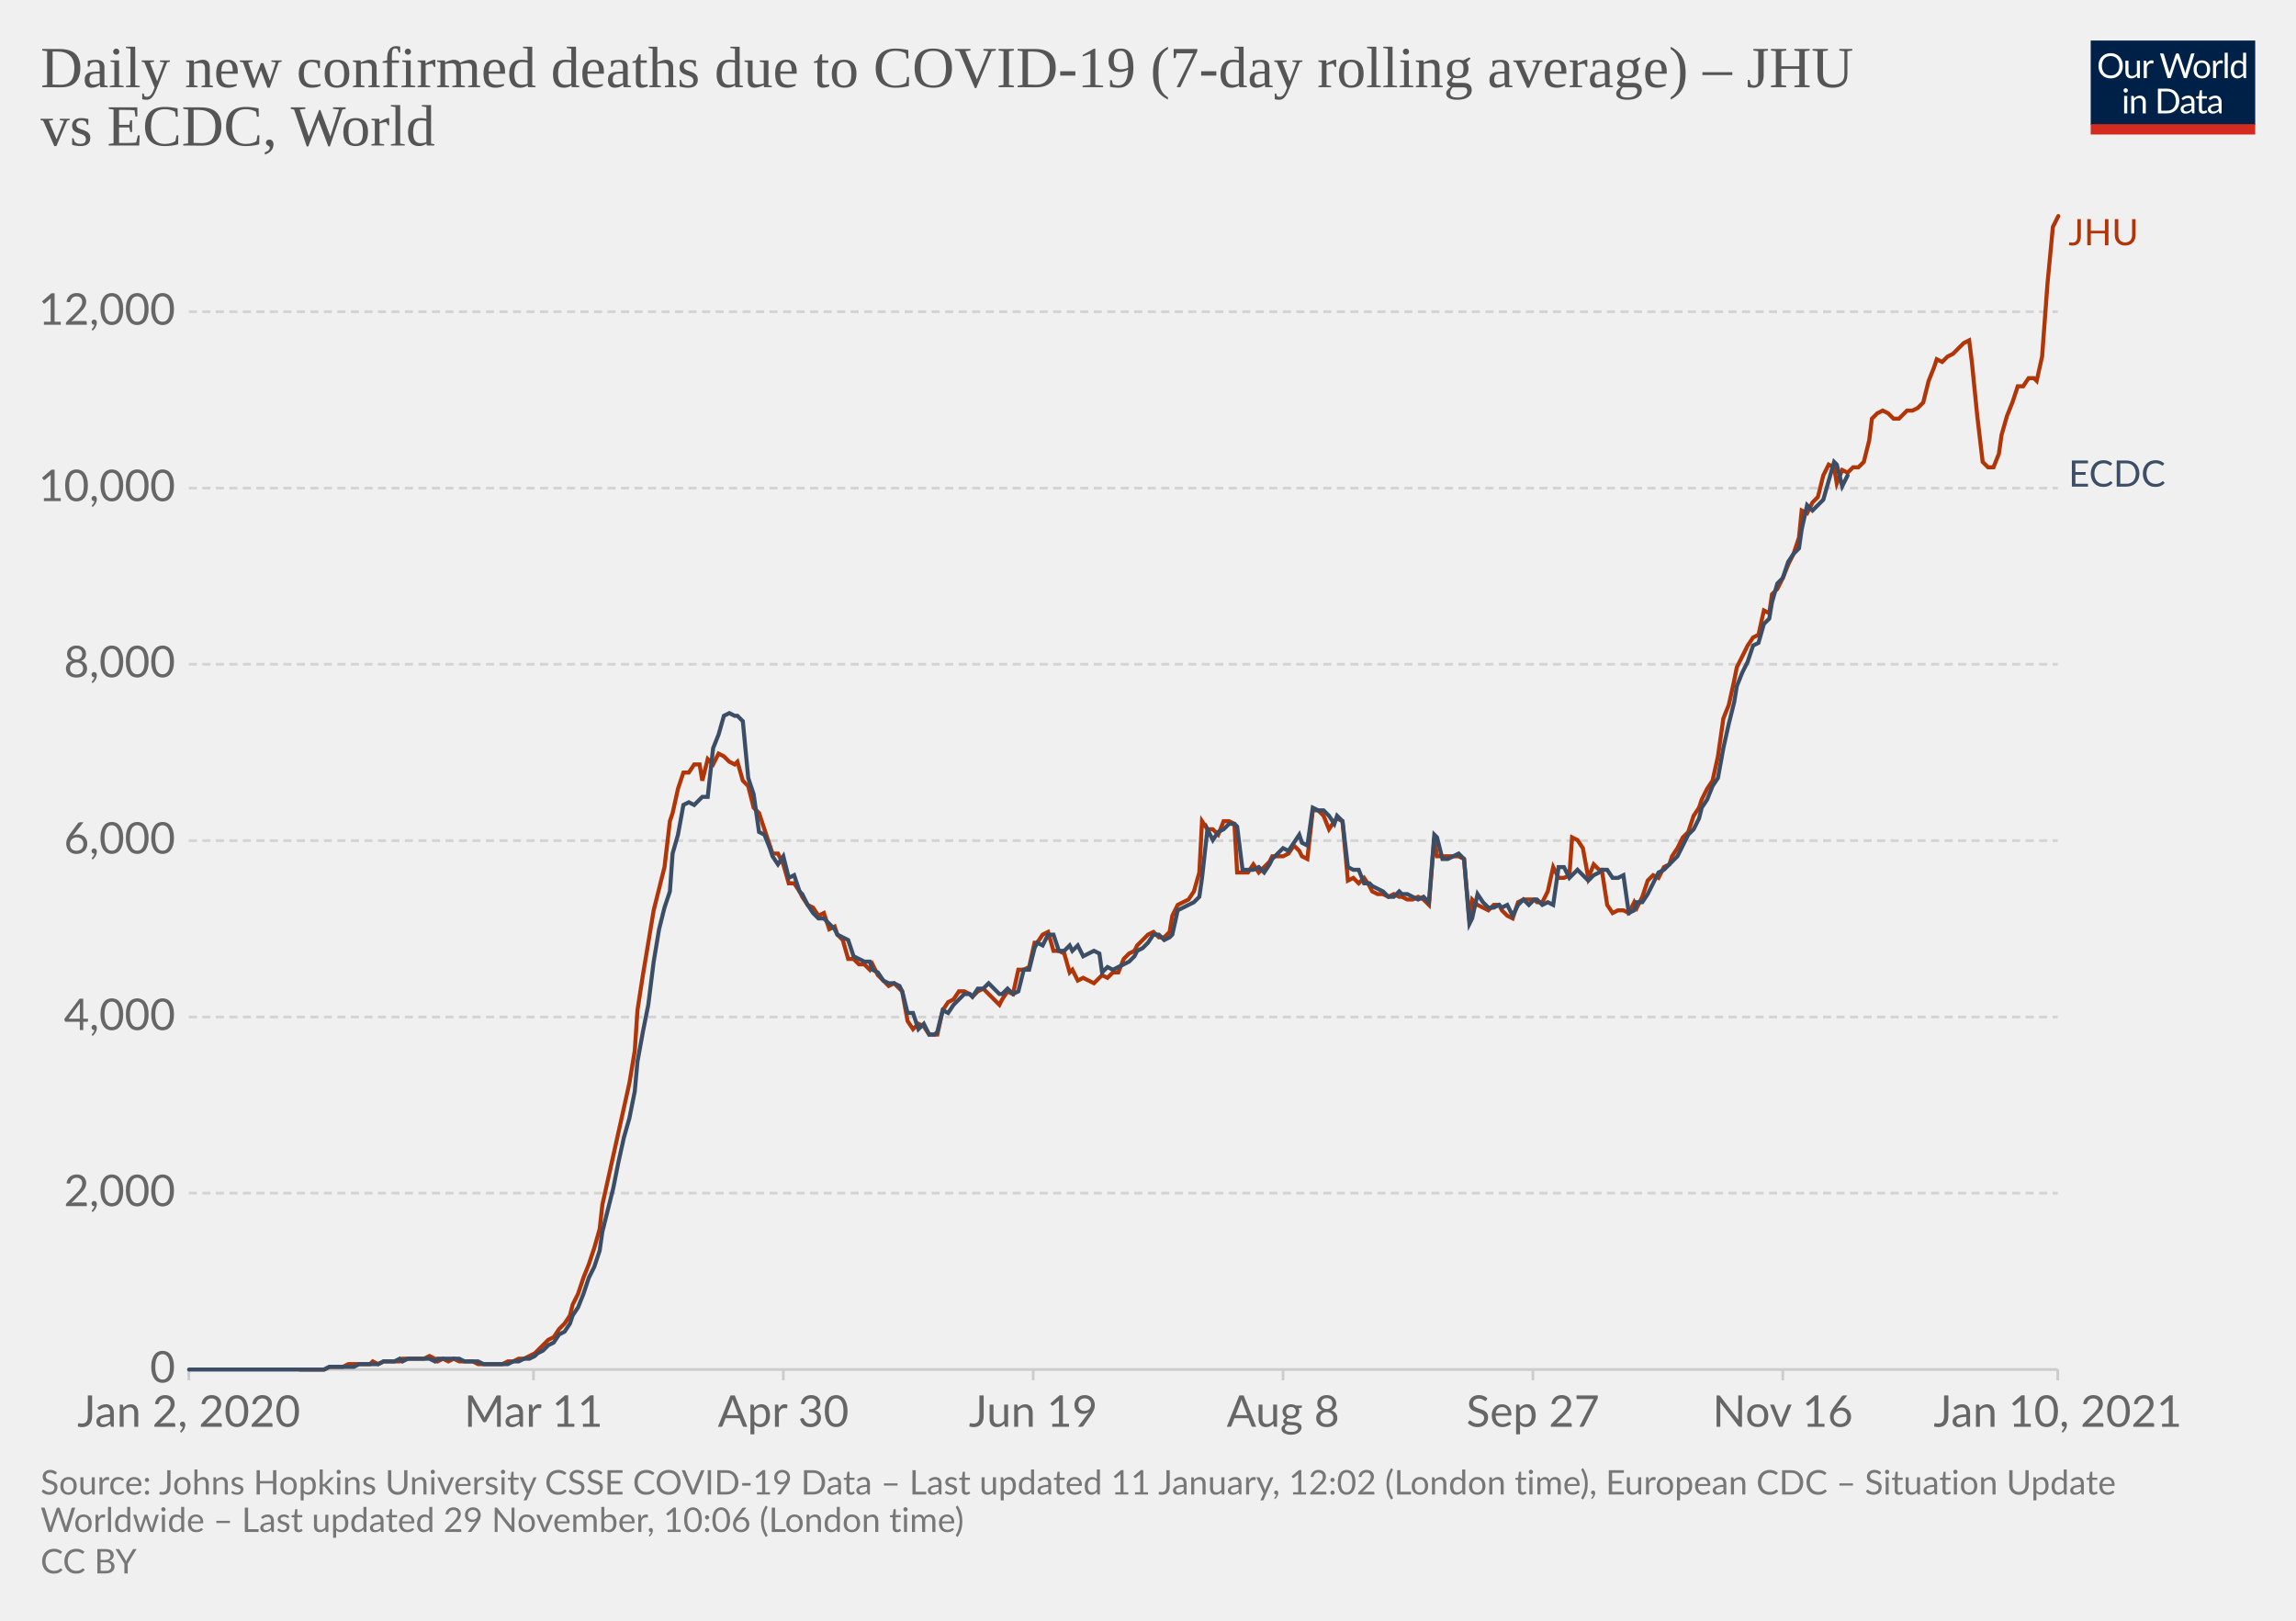
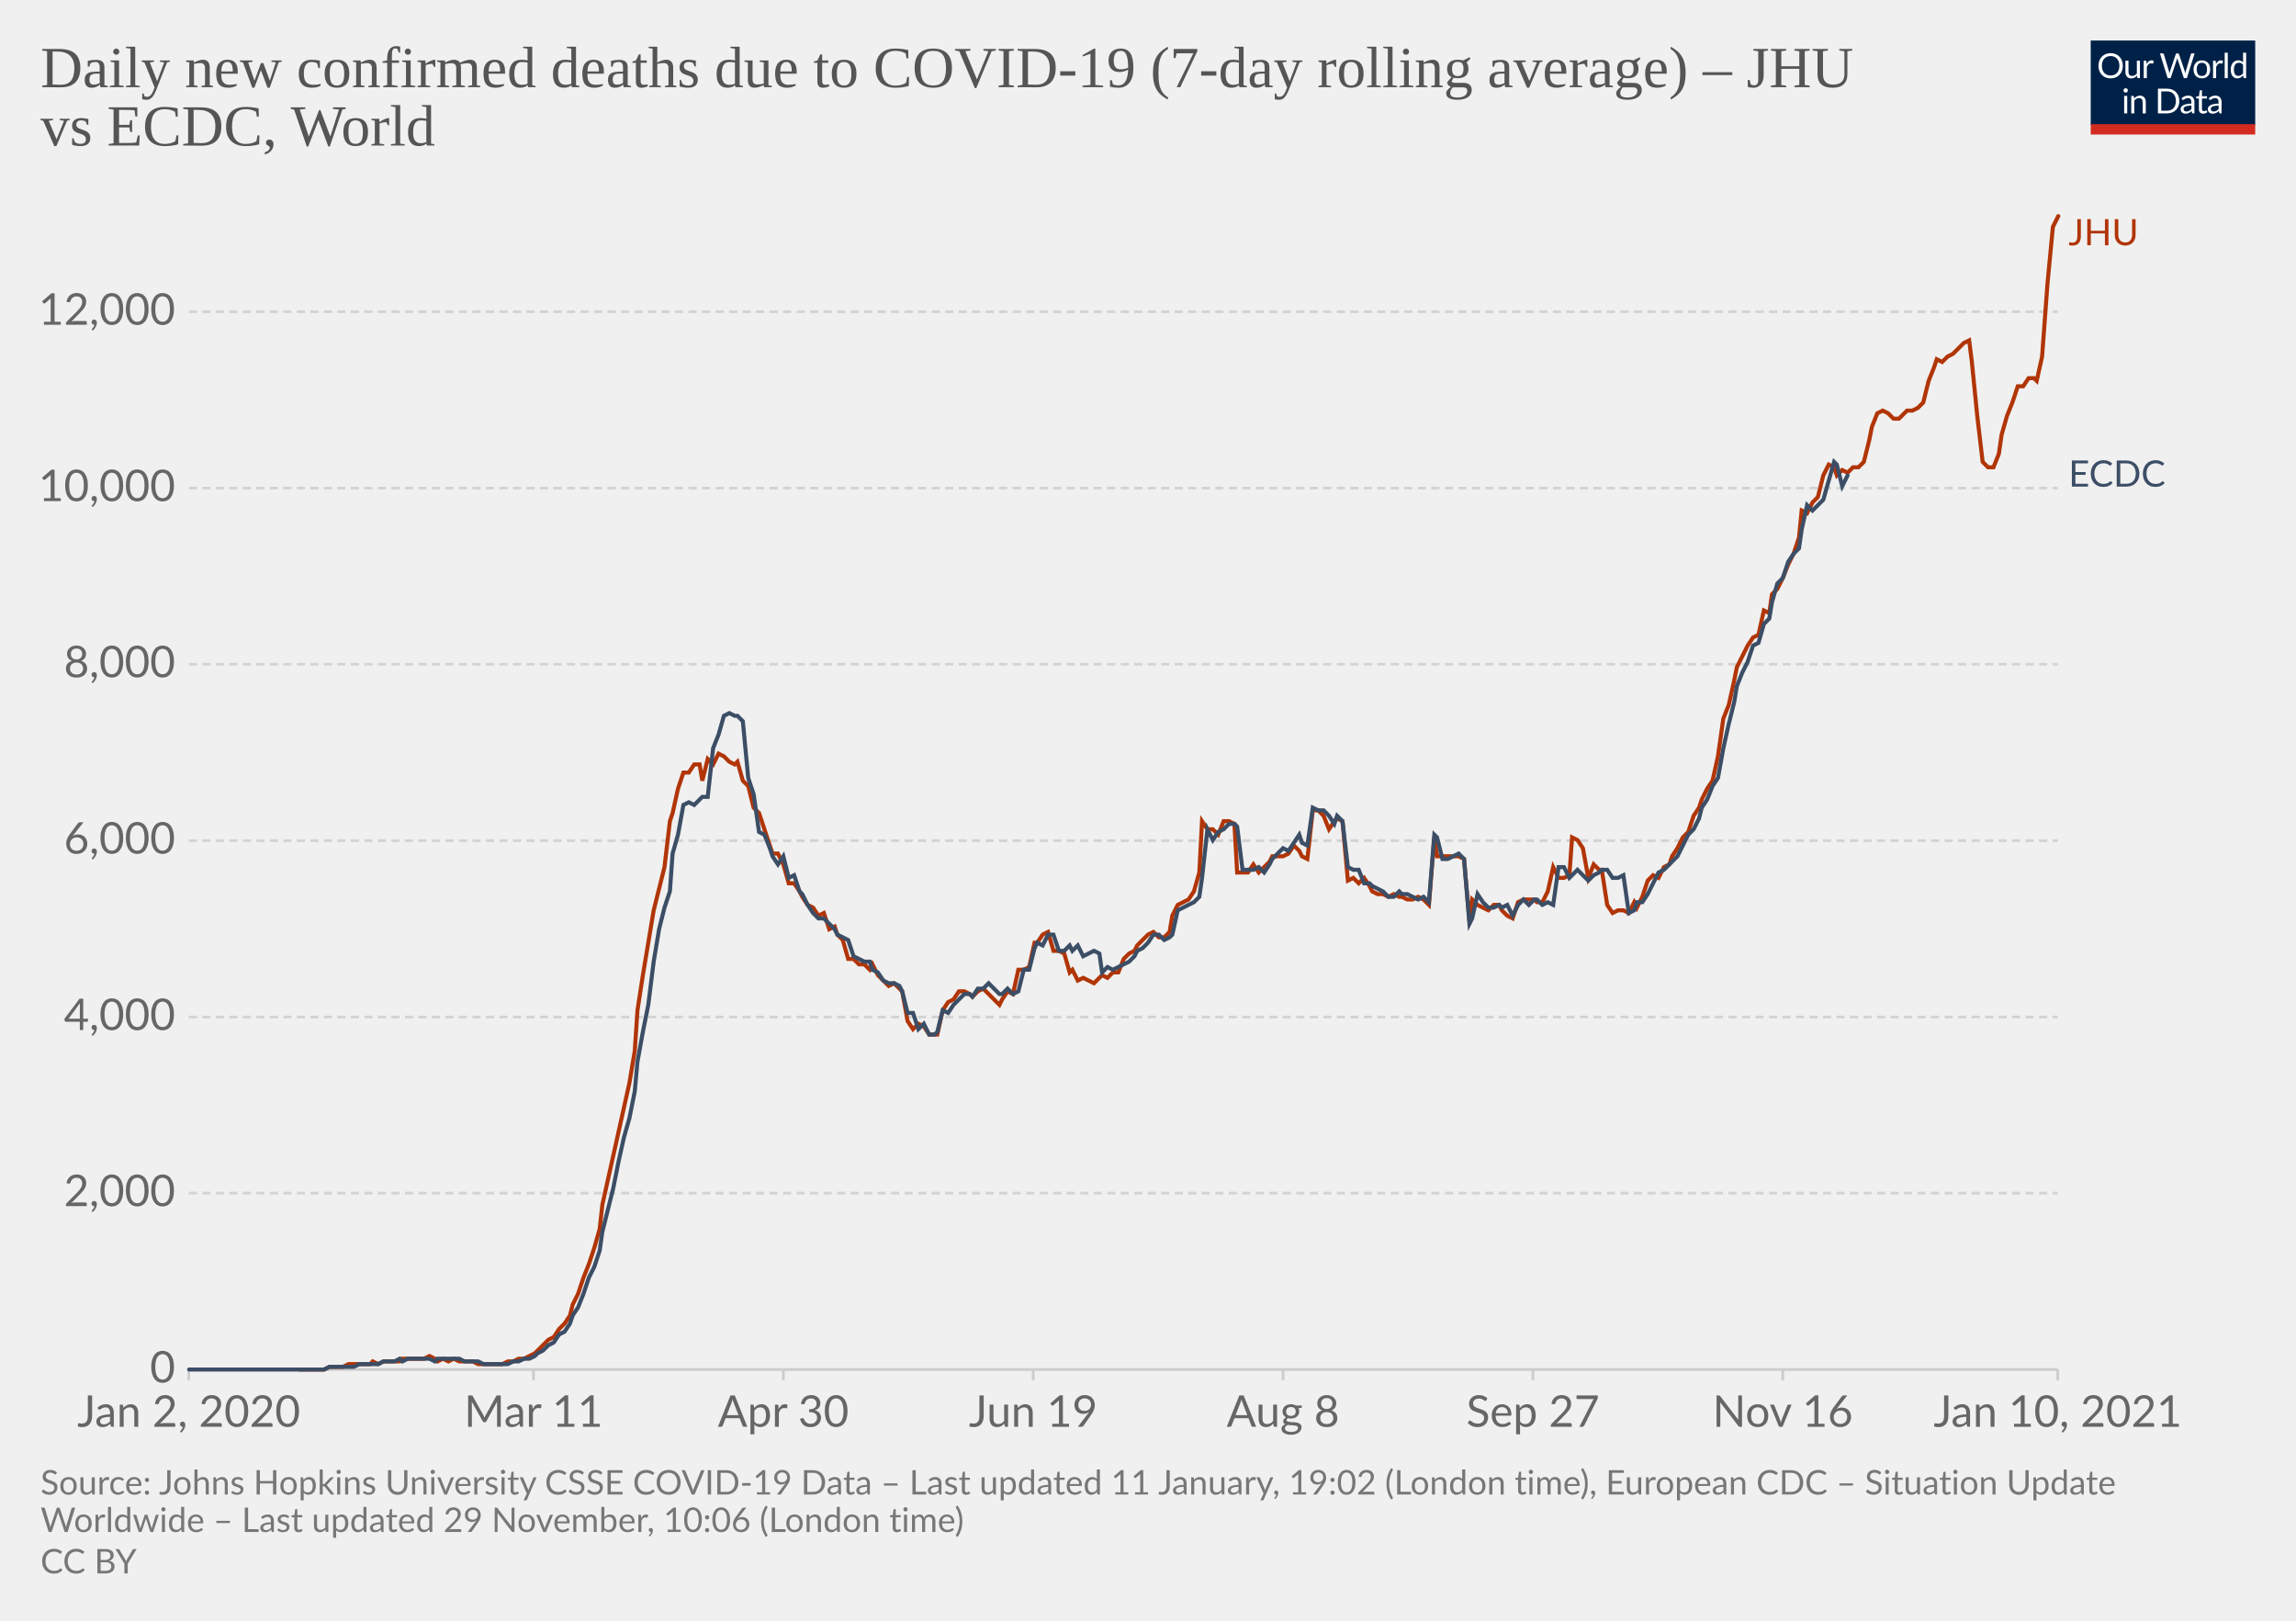
<svg xmlns="http://www.w3.org/2000/svg" version="1.1" style="background-color:#fff;-webkit-font-smoothing:antialiased" width="850" height="600" viewBox="0 0 850 600" font-family="Lato,'Helvetica Neue',Helvetica,Arial,sans-serif" font-size="18" text-rendering="optimizeLegibility">
  <g class="HeaderView">
    <g transform="matrix(.29 0 0 .29 774 15)">
      <svg width="210" height="120" viewBox="0 0 210 120" fill="none">
        <g clip-path="url(#clip0)">
          <path d="M0 0h210v107.89H0V0z" fill="#002147" />
          <path d="M40.98 32.25c0 2.36-.38 4.53-1.12 6.51a14.26 14.26 0 01-8.1 8.4c-1.9.78-4.02 1.17-6.34 1.17a16.6 16.6 0 01-6.33-1.17 14.31 14.31 0 01-8.08-8.4 18.29 18.29 0 01-1.12-6.51c0-2.36.38-4.53 1.12-6.5.75-1.97 1.8-3.67 3.17-5.1a14.32 14.32 0 014.9-3.34c1.92-.8 4.03-1.19 6.34-1.19 2.32 0 4.43.4 6.34 1.19 1.92.8 3.56 1.9 4.93 3.34a14.87 14.87 0 013.17 5.1 18.1 18.1 0 011.12 6.5zm-4.38 0c0-1.94-.26-3.68-.8-5.22a10.91 10.91 0 00-2.24-3.89 9.68 9.68 0 00-3.52-2.46 11.95 11.95 0 00-4.62-.86c-1.68 0-3.21.28-4.6.86a9.88 9.88 0 00-3.54 2.46 10.91 10.91 0 00-2.24 3.9c-.53 1.53-.8 3.27-.8 5.2 0 1.94.27 3.68.8 5.22a11.17 11.17 0 002.24 3.9 10.01 10.01 0 003.55 2.44c1.38.56 2.9.83 4.6.83s3.24-.27 4.61-.83a9.8 9.8 0 003.52-2.44 11.17 11.17 0 002.25-3.9c.53-1.54.8-3.28.8-5.21zm26.22-6.54V48H60.5c-.56 0-.9-.27-1.05-.81l-.31-2.4a12.45 12.45 0 01-3.26 2.6c-1.2.64-2.58.96-4.13.96-1.22 0-2.3-.2-3.24-.6a6.52 6.52 0 01-2.33-1.7 7.37 7.37 0 01-1.43-2.67c-.3-1.04-.46-2.2-.46-3.45V25.7h3.91v14.22c0 1.68.38 2.99 1.15 3.91.77.93 1.96 1.39 3.54 1.39 1.16 0 2.24-.27 3.23-.82a10.42 10.42 0 002.8-2.28V25.7h3.91zm8.61 4.47a9.94 9.94 0 012.6-3.56 5.64 5.64 0 013.76-1.3c.47 0 .92.05 1.34.15.44.1.83.27 1.17.49l-.3 2.92c-.09.37-.3.55-.66.55-.2 0-.5-.04-.9-.13a6.21 6.21 0 00-3.24.18 4.23 4.23 0 00-1.47.92c-.42.4-.81.9-1.17 1.5-.33.58-.64 1.26-.92 2.02V48H67.7V25.71h2.25c.42 0 .72.08.88.25.16.16.27.44.33.83l.26 3.39zm61.16-13.7L122.75 48h-3.82l-7.99-24.05a21.95 21.95 0 01-.42-1.58 38.36 38.36 0 01-.44 1.58L102.05 48h-3.83L88.4 16.47h3.54c.38 0 .7.1.95.29.26.2.43.43.5.73l6.52 21.9.28 1.28.29 1.46.3-1.46.38-1.27 7.41-21.91c.1-.25.26-.48.51-.69.27-.22.58-.33.95-.33h1.23c.38 0 .69.1.92.29a1.77 1.77 0 01.53.73l7.4 21.9a28.4 28.4 0 01.68 2.62 29.52 29.52 0 01.52-2.61l6.54-21.91a1.31 1.31 0 01.48-.7c.27-.21.58-.32.95-.32h3.32zm9.35 8.88c1.63 0 3.1.27 4.4.82a9.43 9.43 0 015.46 5.94c.5 1.4.74 2.98.74 4.73 0 1.76-.25 3.34-.74 4.75a9.43 9.43 0 01-5.46 5.92c-1.3.52-2.77.79-4.4.79-1.64 0-3.12-.27-4.44-.8a9.42 9.42 0 01-3.35-2.3c-.92-1-1.63-2.2-2.13-3.61-.49-1.41-.73-3-.73-4.75s.24-3.33.73-4.73c.5-1.43 1.2-2.64 2.13-3.63a9.4 9.4 0 013.35-2.31c1.32-.55 2.8-.82 4.44-.82zm0 19.89c2.2 0 3.84-.73 4.93-2.2 1.08-1.48 1.63-3.54 1.63-6.18 0-2.66-.55-4.72-1.63-6.2-1.09-1.49-2.73-2.23-4.93-2.23-1.12 0-2.09.2-2.93.57a5.71 5.71 0 00-2.06 1.65 7.5 7.5 0 00-1.24 2.67c-.26 1.04-.4 2.22-.4 3.54 0 2.64.55 4.7 1.64 6.18 1.1 1.47 2.76 2.2 4.99 2.2zm17.97-15.07a9.94 9.94 0 012.6-3.56 5.64 5.64 0 013.76-1.3c.47 0 .91.05 1.34.15.44.1.83.27 1.16.49l-.28 2.92c-.09.37-.31.55-.66.55-.2 0-.5-.04-.9-.13a6.2 6.2 0 00-3.24.18 4.23 4.23 0 00-1.47.92c-.43.4-.82.9-1.17 1.5a13.1 13.1 0 00-.92 2.02V48h-3.94V25.71h2.24c.43 0 .72.08.88.25.17.16.28.44.33.83l.27 3.39zm15.04-14.59V48h-3.92V15.6h3.92zm19.55 15.43a6.22 6.22 0 00-2.38-2.05 6.7 6.7 0 00-2.86-.6c-2.07 0-3.66.75-4.77 2.23-1.12 1.48-1.68 3.6-1.68 6.33 0 1.46.13 2.7.38 3.74a7.29 7.29 0 001.1 2.56 4.35 4.35 0 001.78 1.45c.7.3 1.5.46 2.4.46 1.29 0 2.41-.3 3.36-.88a9.6 9.6 0 002.67-2.49V31.02zm3.91-15.43V48h-2.33c-.56 0-.9-.27-1.06-.81l-.35-2.71a12.13 12.13 0 01-3.25 2.77 8.28 8.28 0 01-4.23 1.06 7.31 7.31 0 01-6.14-2.9c-.73-.96-1.3-2.15-1.69-3.57a18.35 18.35 0 01.07-9.48 11.29 11.29 0 011.89-3.7 8.7 8.7 0 017.06-3.34 7.96 7.96 0 016.12 2.62V15.59h3.91zM46.61 70.71V93H42.7V70.71h3.91zm.84-7c0 .39-.08.75-.24 1.09a2.81 2.81 0 01-1.52 1.47 2.67 2.67 0 01-2.16 0 2.9 2.9 0 01-1.45-1.47 2.67 2.67 0 010-2.16c.15-.35.35-.65.6-.9.25-.27.53-.47.85-.62a2.67 2.67 0 012.16 0c.35.15.65.35.9.62.27.25.47.55.62.9.16.34.24.7.24 1.08zm7.97 10.24c.49-.54 1-1.04 1.54-1.48a9.85 9.85 0 013.66-1.84 8.96 8.96 0 015.43.35c.94.4 1.72.97 2.33 1.71a7.36 7.36 0 011.43 2.67c.32 1.04.49 2.19.49 3.45V93h-3.94V78.81c0-1.69-.4-3-1.17-3.92-.76-.93-1.93-1.4-3.5-1.4a6.6 6.6 0 00-3.25.83c-1 .56-1.92 1.31-2.77 2.27V93h-3.94V70.71h2.35c.56 0 .9.28 1.04.82l.3 2.42zm57.7 3.3c0 2.36-.37 4.5-1.11 6.44a14.3 14.3 0 01-3.17 4.98 14.1 14.1 0 01-4.93 3.2c-1.9.76-4.02 1.13-6.33 1.13H85.8V61.47h11.77c2.31 0 4.42.39 6.33 1.15a13.8 13.8 0 018.1 8.18 17.75 17.75 0 011.12 6.45zm-4.37 0c0-1.94-.26-3.67-.8-5.2a10.94 10.94 0 00-2.23-3.87 9.57 9.57 0 00-3.53-2.42 12.23 12.23 0 00-4.61-.83h-7.5v24.62h7.5c1.7 0 3.24-.28 4.61-.84a9.7 9.7 0 003.53-2.4 10.94 10.94 0 002.24-3.87c.53-1.53.8-3.26.8-5.2zm19.8 5.72c-1.8.06-3.34.2-4.62.44-1.26.22-2.3.51-3.1.88-.8.36-1.37.8-1.74 1.3-.35.5-.53 1.05-.53 1.67 0 .58.1 1.1.3 1.52a3 3 0 00.76 1.05c.34.27.73.46 1.17.6a6.13 6.13 0 001.45.17 7.28 7.28 0 003.5-.81 11.95 11.95 0 002.82-2.2v-4.62zm-12.65-9.11a12.73 12.73 0 013.98-2.66c1.43-.59 3-.88 4.73-.88 1.25 0 2.36.2 3.33.61a6.81 6.81 0 013.94 4.38c.33 1.04.5 2.19.5 3.43V93h-1.74a1.8 1.8 0 01-.88-.18c-.2-.13-.36-.38-.48-.74l-.44-2.12-1.72 1.46a9.48 9.48 0 01-3.74 1.7c-.69.15-1.46.23-2.3.23-.87 0-1.69-.12-2.45-.35a5.34 5.34 0 01-3.34-2.93 6.64 6.64 0 01-.49-2.64c0-.88.25-1.72.73-2.53a6.33 6.33 0 012.35-2.17c1.09-.63 2.5-1.15 4.25-1.54 1.75-.41 3.89-.65 6.42-.7v-1.75c0-1.73-.37-3.03-1.12-3.91-.75-.9-1.84-1.34-3.28-1.34-.97 0-1.78.12-2.44.37-.64.23-1.2.5-1.7.81l-1.23.82c-.33.23-.67.35-1 .35-.27 0-.5-.07-.69-.2a2.1 2.1 0 01-.48-.53l-.7-1.25zm27.67 19.5c-1.76 0-3.12-.5-4.07-1.48-.94-.98-1.41-2.4-1.41-4.25V74h-2.68a.9.9 0 01-.6-.2c-.16-.14-.24-.36-.24-.66v-1.56l3.65-.46.9-6.89a.9.9 0 01.29-.52.88.88 0 01.62-.22H142v7.67h6.44V74H142v13.38c0 .94.22 1.63.68 2.09.45.45 1.04.68 1.76.68a3.21 3.21 0 001.85-.53l.55-.35c.16-.12.3-.18.41-.18.2 0 .4.13.55.38l1.15 1.87a7.45 7.45 0 01-2.44 1.5 8.53 8.53 0 01-2.95.52zm19.68-10.4c-1.8.07-3.34.21-4.62.45-1.26.22-2.3.51-3.1.88-.8.36-1.37.8-1.74 1.3-.35.5-.53 1.05-.53 1.67 0 .58.1 1.1.3 1.52a2.9 2.9 0 00.76 1.05c.34.27.73.46 1.17.6a6.13 6.13 0 001.45.17 7.3 7.3 0 003.5-.81 12.04 12.04 0 002.82-2.2v-4.62zm-12.65-9.1a12.72 12.72 0 013.99-2.66c1.42-.59 3-.88 4.72-.88 1.25 0 2.36.2 3.33.61a6.81 6.81 0 013.94 4.38c.33 1.04.5 2.19.5 3.43V93h-1.74a1.8 1.8 0 01-.88-.18c-.2-.13-.36-.38-.48-.74l-.44-2.12-1.72 1.46a9.48 9.48 0 01-3.74 1.7c-.69.15-1.46.23-2.3.23-.87 0-1.69-.12-2.45-.35a5.33 5.33 0 01-3.34-2.93 6.62 6.62 0 01-.49-2.64c0-.88.25-1.72.73-2.53a6.33 6.33 0 012.35-2.17c1.09-.63 2.5-1.15 4.25-1.54a31.2 31.2 0 016.42-.7v-1.75c0-1.73-.37-3.03-1.12-3.91-.75-.9-1.84-1.34-3.28-1.34-.97 0-1.78.12-2.44.37-.64.23-1.2.5-1.7.81l-1.22.82c-.34.23-.68.35-1.02.35-.26 0-.49-.07-.68-.2a1.88 1.88 0 01-.48-.53l-.7-1.25zM40.98 32.25c0 2.36-.38 4.53-1.12 6.51a14.26 14.26 0 01-8.1 8.4c-1.9.78-4.02 1.17-6.34 1.17a16.6 16.6 0 01-6.33-1.17 14.31 14.31 0 01-8.08-8.4 18.29 18.29 0 01-1.12-6.51c0-2.36.38-4.53 1.12-6.5.75-1.97 1.8-3.67 3.17-5.1a14.32 14.32 0 014.9-3.34c1.92-.8 4.03-1.19 6.34-1.19 2.32 0 4.43.4 6.34 1.19 1.92.8 3.56 1.9 4.93 3.34a14.87 14.87 0 013.17 5.1 18.1 18.1 0 011.12 6.5zm-4.38 0c0-1.94-.26-3.68-.8-5.22a10.91 10.91 0 00-2.24-3.89 9.68 9.68 0 00-3.52-2.46 11.95 11.95 0 00-4.62-.86c-1.68 0-3.21.28-4.6.86a9.88 9.88 0 00-3.54 2.46 10.91 10.91 0 00-2.24 3.9c-.53 1.53-.8 3.27-.8 5.2 0 1.94.27 3.68.8 5.22a11.17 11.17 0 002.24 3.9 10.01 10.01 0 003.55 2.44c1.38.56 2.9.83 4.6.83s3.24-.27 4.61-.83a9.8 9.8 0 003.52-2.44 11.17 11.17 0 002.25-3.9c.53-1.54.8-3.28.8-5.21zm26.22-6.54V48H60.5c-.56 0-.9-.27-1.05-.81l-.31-2.4a12.45 12.45 0 01-3.26 2.6c-1.2.64-2.58.96-4.13.96-1.22 0-2.3-.2-3.24-.6a6.52 6.52 0 01-2.33-1.7 7.37 7.37 0 01-1.43-2.67c-.3-1.04-.46-2.2-.46-3.45V25.7h3.91v14.22c0 1.68.38 2.99 1.15 3.91.77.93 1.96 1.39 3.54 1.39 1.16 0 2.24-.27 3.23-.82a10.42 10.42 0 002.8-2.28V25.7h3.91zm8.61 4.47a9.94 9.94 0 012.6-3.56 5.64 5.64 0 013.76-1.3c.47 0 .92.05 1.34.15.44.1.83.27 1.17.49l-.3 2.92c-.09.37-.3.55-.66.55-.2 0-.5-.04-.9-.13a6.21 6.21 0 00-3.24.18 4.23 4.23 0 00-1.47.92c-.42.4-.81.9-1.17 1.5-.33.58-.64 1.26-.92 2.02V48H67.7V25.71h2.25c.42 0 .72.08.88.25.16.16.27.44.33.83l.26 3.39zm61.16-13.7L122.75 48h-3.82l-7.99-24.05a21.95 21.95 0 01-.42-1.58 38.36 38.36 0 01-.44 1.58L102.05 48h-3.83L88.4 16.47h3.54c.38 0 .7.1.95.29.26.2.43.43.5.73l6.52 21.9.28 1.28.29 1.46.3-1.46.38-1.27 7.41-21.91c.1-.25.26-.48.51-.69.27-.22.58-.33.95-.33h1.23c.38 0 .69.1.92.29a1.77 1.77 0 01.53.73l7.4 21.9a28.4 28.4 0 01.68 2.62 29.52 29.52 0 01.52-2.61l6.54-21.91a1.31 1.31 0 01.48-.7c.27-.21.58-.32.95-.32h3.32zm9.35 8.88c1.63 0 3.1.27 4.4.82a9.43 9.43 0 015.46 5.94c.5 1.4.74 2.98.74 4.73 0 1.76-.25 3.34-.74 4.75a9.43 9.43 0 01-5.46 5.92c-1.3.52-2.77.79-4.4.79-1.64 0-3.12-.27-4.44-.8a9.42 9.42 0 01-3.35-2.3c-.92-1-1.63-2.2-2.13-3.61-.49-1.41-.73-3-.73-4.75s.24-3.33.73-4.73c.5-1.43 1.2-2.64 2.13-3.63a9.4 9.4 0 013.35-2.31c1.32-.55 2.8-.82 4.44-.82zm0 19.89c2.2 0 3.84-.73 4.93-2.2 1.08-1.48 1.63-3.54 1.63-6.18 0-2.66-.55-4.72-1.63-6.2-1.09-1.49-2.73-2.23-4.93-2.23-1.12 0-2.09.2-2.93.57a5.71 5.71 0 00-2.06 1.65 7.5 7.5 0 00-1.24 2.67c-.26 1.04-.4 2.22-.4 3.54 0 2.64.55 4.7 1.64 6.18 1.1 1.47 2.76 2.2 4.99 2.2zm17.97-15.07a9.94 9.94 0 012.6-3.56 5.64 5.64 0 013.76-1.3c.47 0 .91.05 1.34.15.44.1.83.27 1.16.49l-.28 2.92c-.09.37-.31.55-.66.55-.2 0-.5-.04-.9-.13a6.2 6.2 0 00-3.24.18 4.23 4.23 0 00-1.47.92c-.43.4-.82.9-1.17 1.5a13.1 13.1 0 00-.92 2.02V48h-3.94V25.71h2.24c.43 0 .72.08.88.25.17.16.28.44.33.83l.27 3.39zm15.04-14.59V48h-3.92V15.6h3.92zm19.55 15.43a6.22 6.22 0 00-2.38-2.05 6.7 6.7 0 00-2.86-.6c-2.07 0-3.66.75-4.77 2.23-1.12 1.48-1.68 3.6-1.68 6.33 0 1.46.13 2.7.38 3.74a7.29 7.29 0 001.1 2.56 4.35 4.35 0 001.78 1.45c.7.3 1.5.46 2.4.46 1.29 0 2.41-.3 3.36-.88a9.6 9.6 0 002.67-2.49V31.02zm3.91-15.43V48h-2.33c-.56 0-.9-.27-1.06-.81l-.35-2.71a12.13 12.13 0 01-3.25 2.77 8.28 8.28 0 01-4.23 1.06 7.31 7.31 0 01-6.14-2.9c-.73-.96-1.3-2.15-1.69-3.57a18.35 18.35 0 01.07-9.48 11.29 11.29 0 011.89-3.7 8.7 8.7 0 017.06-3.34 7.96 7.96 0 016.12 2.62V15.59h3.91zM46.61 70.71V93H42.7V70.71h3.91zm.84-7c0 .39-.08.75-.24 1.09a2.81 2.81 0 01-1.52 1.47 2.67 2.67 0 01-2.16 0 2.9 2.9 0 01-1.45-1.47 2.67 2.67 0 010-2.16c.15-.35.35-.65.6-.9.25-.27.53-.47.85-.62a2.67 2.67 0 012.16 0c.35.15.65.35.9.62.27.25.47.55.62.9.16.34.24.7.24 1.08zm7.97 10.24c.49-.54 1-1.04 1.54-1.48a9.85 9.85 0 013.66-1.84 8.96 8.96 0 015.43.35c.94.4 1.72.97 2.33 1.71a7.36 7.36 0 011.43 2.67c.32 1.04.49 2.19.49 3.45V93h-3.94V78.81c0-1.69-.4-3-1.17-3.92-.76-.93-1.93-1.4-3.5-1.4a6.6 6.6 0 00-3.25.83c-1 .56-1.92 1.31-2.77 2.27V93h-3.94V70.71h2.35c.56 0 .9.28 1.04.82l.3 2.42zm57.7 3.3c0 2.36-.37 4.5-1.11 6.44a14.3 14.3 0 01-3.17 4.98 14.1 14.1 0 01-4.93 3.2c-1.9.76-4.02 1.13-6.33 1.13H85.8V61.47h11.77c2.31 0 4.42.39 6.33 1.15a13.8 13.8 0 018.1 8.18 17.75 17.75 0 011.12 6.45zm-4.37 0c0-1.94-.26-3.67-.8-5.2a10.94 10.94 0 00-2.23-3.87 9.57 9.57 0 00-3.53-2.42 12.23 12.23 0 00-4.61-.83h-7.5v24.62h7.5c1.7 0 3.24-.28 4.61-.84a9.7 9.7 0 003.53-2.4 10.94 10.94 0 002.24-3.87c.53-1.53.8-3.26.8-5.2zm19.8 5.72c-1.8.06-3.34.2-4.62.44-1.26.22-2.3.51-3.1.88-.8.36-1.37.8-1.74 1.3-.35.5-.53 1.05-.53 1.67 0 .58.1 1.1.3 1.52a3 3 0 00.76 1.05c.34.27.73.46 1.17.6a6.13 6.13 0 001.45.17 7.28 7.28 0 003.5-.81 11.95 11.95 0 002.82-2.2v-4.62zm-12.65-9.11a12.73 12.73 0 013.98-2.66c1.43-.59 3-.88 4.73-.88 1.25 0 2.36.2 3.33.61a6.81 6.81 0 013.94 4.38c.33 1.04.5 2.19.5 3.43V93h-1.74a1.8 1.8 0 01-.88-.18c-.2-.13-.36-.38-.48-.74l-.44-2.12-1.72 1.46a9.48 9.48 0 01-3.74 1.7c-.69.15-1.46.23-2.3.23-.87 0-1.69-.12-2.45-.35a5.34 5.34 0 01-3.34-2.93 6.64 6.64 0 01-.49-2.64c0-.88.25-1.72.73-2.53a6.33 6.33 0 012.35-2.17c1.09-.63 2.5-1.15 4.25-1.54 1.75-.41 3.89-.65 6.42-.7v-1.75c0-1.73-.37-3.03-1.12-3.91-.75-.9-1.84-1.34-3.28-1.34-.97 0-1.78.12-2.44.37-.64.23-1.2.5-1.7.81l-1.23.82c-.33.23-.67.35-1 .35-.27 0-.5-.07-.69-.2a2.1 2.1 0 01-.48-.53l-.7-1.25zm27.67 19.5c-1.76 0-3.12-.5-4.07-1.48-.94-.98-1.41-2.4-1.41-4.25V74h-2.68a.9.9 0 01-.6-.2c-.16-.14-.24-.36-.24-.66v-1.56l3.65-.46.9-6.89a.9.9 0 01.29-.52.88.88 0 01.62-.22H142v7.67h6.44V74H142v13.38c0 .94.22 1.63.68 2.09.45.45 1.04.68 1.76.68a3.21 3.21 0 001.85-.53l.55-.35c.16-.12.3-.18.41-.18.2 0 .4.13.55.38l1.15 1.87a7.45 7.45 0 01-2.44 1.5 8.53 8.53 0 01-2.95.52zm19.68-10.4c-1.8.07-3.34.21-4.62.45-1.26.22-2.3.51-3.1.88-.8.36-1.37.8-1.74 1.3-.35.5-.53 1.05-.53 1.67 0 .58.1 1.1.3 1.52a2.9 2.9 0 00.76 1.05c.34.27.73.46 1.17.6a6.13 6.13 0 001.45.17 7.3 7.3 0 003.5-.81 12.04 12.04 0 002.82-2.2v-4.62zm-12.65-9.1a12.72 12.72 0 013.99-2.66c1.42-.59 3-.88 4.72-.88 1.25 0 2.36.2 3.33.61a6.81 6.81 0 013.94 4.38c.33 1.04.5 2.19.5 3.43V93h-1.74a1.8 1.8 0 01-.88-.18c-.2-.13-.36-.38-.48-.74l-.44-2.12-1.72 1.46a9.48 9.48 0 01-3.74 1.7c-.69.15-1.46.23-2.3.23-.87 0-1.69-.12-2.45-.35a5.33 5.33 0 01-3.34-2.93 6.62 6.62 0 01-.49-2.64c0-.88.25-1.72.73-2.53a6.33 6.33 0 012.35-2.17c1.09-.63 2.5-1.15 4.25-1.54a31.2 31.2 0 016.42-.7v-1.75c0-1.73-.37-3.03-1.12-3.91-.75-.9-1.84-1.34-3.28-1.34-.97 0-1.78.12-2.44.37-.64.23-1.2.5-1.7.81l-1.22.82c-.34.23-.68.35-1.02.35-.26 0-.49-.07-.68-.2a1.88 1.88 0 01-.48-.53l-.7-1.25zM40.98 32.25c0 2.36-.38 4.53-1.12 6.51a14.26 14.26 0 01-8.1 8.4c-1.9.78-4.02 1.17-6.34 1.17a16.6 16.6 0 01-6.33-1.17 14.31 14.31 0 01-8.08-8.4 18.29 18.29 0 01-1.12-6.51c0-2.36.38-4.53 1.12-6.5.75-1.97 1.8-3.67 3.17-5.1a14.32 14.32 0 014.9-3.34c1.92-.8 4.03-1.19 6.34-1.19 2.32 0 4.43.4 6.34 1.19 1.92.8 3.56 1.9 4.93 3.34a14.87 14.87 0 013.17 5.1 18.1 18.1 0 011.12 6.5zm-4.38 0c0-1.94-.26-3.68-.8-5.22a10.91 10.91 0 00-2.24-3.89 9.68 9.68 0 00-3.52-2.46 11.95 11.95 0 00-4.62-.86c-1.68 0-3.21.28-4.6.86a9.88 9.88 0 00-3.54 2.46 10.91 10.91 0 00-2.24 3.9c-.53 1.53-.8 3.27-.8 5.2 0 1.94.27 3.68.8 5.22a11.17 11.17 0 002.24 3.9 10.01 10.01 0 003.55 2.44c1.38.56 2.9.83 4.6.83s3.24-.27 4.61-.83a9.8 9.8 0 003.52-2.44 11.17 11.17 0 002.25-3.9c.53-1.54.8-3.28.8-5.21zm26.22-6.54V48H60.5c-.56 0-.9-.27-1.05-.81l-.31-2.4a12.45 12.45 0 01-3.26 2.6c-1.2.64-2.58.96-4.13.96-1.22 0-2.3-.2-3.24-.6a6.52 6.52 0 01-2.33-1.7 7.37 7.37 0 01-1.43-2.67c-.3-1.04-.46-2.2-.46-3.45V25.7h3.91v14.22c0 1.68.38 2.99 1.15 3.91.77.93 1.96 1.39 3.54 1.39 1.16 0 2.24-.27 3.23-.82a10.42 10.42 0 002.8-2.28V25.7h3.91zm8.61 4.47a9.94 9.94 0 012.6-3.56 5.64 5.64 0 013.76-1.3c.47 0 .92.05 1.34.15.44.1.83.27 1.17.49l-.3 2.92c-.09.37-.3.55-.66.55-.2 0-.5-.04-.9-.13a6.21 6.21 0 00-3.24.18 4.23 4.23 0 00-1.47.92c-.42.4-.81.9-1.17 1.5-.33.58-.64 1.26-.92 2.02V48H67.7V25.71h2.25c.42 0 .72.08.88.25.16.16.27.44.33.83l.26 3.39zm61.16-13.7L122.75 48h-3.82l-7.99-24.05a21.95 21.95 0 01-.42-1.58 38.36 38.36 0 01-.44 1.58L102.05 48h-3.83L88.4 16.47h3.54c.38 0 .7.1.95.29.26.2.43.43.5.73l6.52 21.9.28 1.28.29 1.46.3-1.46.38-1.27 7.41-21.91c.1-.25.26-.48.51-.69.27-.22.58-.33.95-.33h1.23c.38 0 .69.1.92.29a1.77 1.77 0 01.53.73l7.4 21.9a28.4 28.4 0 01.68 2.62 29.52 29.52 0 01.52-2.61l6.54-21.91a1.31 1.31 0 01.48-.7c.27-.21.58-.32.95-.32h3.32zm9.35 8.88c1.63 0 3.1.27 4.4.82a9.43 9.43 0 015.46 5.94c.5 1.4.74 2.98.74 4.73 0 1.76-.25 3.34-.74 4.75a9.43 9.43 0 01-5.46 5.92c-1.3.52-2.77.79-4.4.79-1.64 0-3.12-.27-4.44-.8a9.42 9.42 0 01-3.35-2.3c-.92-1-1.63-2.2-2.13-3.61-.49-1.41-.73-3-.73-4.75s.24-3.33.73-4.73c.5-1.43 1.2-2.64 2.13-3.63a9.4 9.4 0 013.35-2.31c1.32-.55 2.8-.82 4.44-.82zm0 19.89c2.2 0 3.84-.73 4.93-2.2 1.08-1.48 1.63-3.54 1.63-6.18 0-2.66-.55-4.72-1.63-6.2-1.09-1.49-2.73-2.23-4.93-2.23-1.12 0-2.09.2-2.93.57a5.71 5.71 0 00-2.06 1.65 7.5 7.5 0 00-1.24 2.67c-.26 1.04-.4 2.22-.4 3.54 0 2.64.55 4.7 1.64 6.18 1.1 1.47 2.76 2.2 4.99 2.2zm17.97-15.07a9.94 9.94 0 012.6-3.56 5.64 5.64 0 013.76-1.3c.47 0 .91.05 1.34.15.44.1.83.27 1.16.49l-.28 2.92c-.09.37-.31.55-.66.55-.2 0-.5-.04-.9-.13a6.2 6.2 0 00-3.24.18 4.23 4.23 0 00-1.47.92c-.43.4-.82.9-1.17 1.5a13.1 13.1 0 00-.92 2.02V48h-3.94V25.71h2.24c.43 0 .72.08.88.25.17.16.28.44.33.83l.27 3.39zm15.04-14.59V48h-3.92V15.6h3.92zm19.55 15.43a6.22 6.22 0 00-2.38-2.05 6.7 6.7 0 00-2.86-.6c-2.07 0-3.66.75-4.77 2.23-1.12 1.48-1.68 3.6-1.68 6.33 0 1.46.13 2.7.38 3.74a7.29 7.29 0 001.1 2.56 4.35 4.35 0 001.78 1.45c.7.3 1.5.46 2.4.46 1.29 0 2.41-.3 3.36-.88a9.6 9.6 0 002.67-2.49V31.02zm3.91-15.43V48h-2.33c-.56 0-.9-.27-1.06-.81l-.35-2.71a12.13 12.13 0 01-3.25 2.77 8.28 8.28 0 01-4.23 1.06 7.31 7.31 0 01-6.14-2.9c-.73-.96-1.3-2.15-1.69-3.57a18.35 18.35 0 01.07-9.48 11.29 11.29 0 011.89-3.7 8.7 8.7 0 017.06-3.34 7.96 7.96 0 016.12 2.62V15.59h3.91zM46.61 70.71V93H42.7V70.71h3.91zm.84-7c0 .39-.08.75-.24 1.09a2.81 2.81 0 01-1.52 1.47 2.67 2.67 0 01-2.16 0 2.9 2.9 0 01-1.45-1.47 2.67 2.67 0 010-2.16c.15-.35.35-.65.6-.9.25-.27.53-.47.85-.62a2.67 2.67 0 012.16 0c.35.15.65.35.9.62.27.25.47.55.62.9.16.34.24.7.24 1.08zm7.97 10.24c.49-.54 1-1.04 1.54-1.48a9.85 9.85 0 013.66-1.84 8.96 8.96 0 015.43.35c.94.4 1.72.97 2.33 1.71a7.36 7.36 0 011.43 2.67c.32 1.04.49 2.19.49 3.45V93h-3.94V78.81c0-1.69-.4-3-1.17-3.92-.76-.93-1.93-1.4-3.5-1.4a6.6 6.6 0 00-3.25.83c-1 .56-1.92 1.31-2.77 2.27V93h-3.94V70.71h2.35c.56 0 .9.28 1.04.82l.3 2.42zm57.7 3.3c0 2.36-.37 4.5-1.11 6.44a14.3 14.3 0 01-3.17 4.98 14.1 14.1 0 01-4.93 3.2c-1.9.76-4.02 1.13-6.33 1.13H85.8V61.47h11.77c2.31 0 4.42.39 6.33 1.15a13.8 13.8 0 018.1 8.18 17.75 17.75 0 011.12 6.45zm-4.37 0c0-1.94-.26-3.67-.8-5.2a10.94 10.94 0 00-2.23-3.87 9.57 9.57 0 00-3.53-2.42 12.23 12.23 0 00-4.61-.83h-7.5v24.62h7.5c1.7 0 3.24-.28 4.61-.84a9.7 9.7 0 003.53-2.4 10.94 10.94 0 002.24-3.87c.53-1.53.8-3.26.8-5.2zm19.8 5.72c-1.8.06-3.34.2-4.62.44-1.26.22-2.3.51-3.1.88-.8.36-1.37.8-1.74 1.3-.35.5-.53 1.05-.53 1.67 0 .58.1 1.1.3 1.52a3 3 0 00.76 1.05c.34.27.73.46 1.17.6a6.13 6.13 0 001.45.17 7.28 7.28 0 003.5-.81 11.95 11.95 0 002.82-2.2v-4.62zm-12.65-9.11a12.73 12.73 0 013.98-2.66c1.43-.59 3-.88 4.73-.88 1.25 0 2.36.2 3.33.61a6.81 6.81 0 013.94 4.38c.33 1.04.5 2.19.5 3.43V93h-1.74a1.8 1.8 0 01-.88-.18c-.2-.13-.36-.38-.48-.74l-.44-2.12-1.72 1.46a9.48 9.48 0 01-3.74 1.7c-.69.15-1.46.23-2.3.23-.87 0-1.69-.12-2.45-.35a5.34 5.34 0 01-3.34-2.93 6.64 6.64 0 01-.49-2.64c0-.88.25-1.72.73-2.53a6.33 6.33 0 012.35-2.17c1.09-.63 2.5-1.15 4.25-1.54 1.75-.41 3.89-.65 6.42-.7v-1.75c0-1.73-.37-3.03-1.12-3.91-.75-.9-1.84-1.34-3.28-1.34-.97 0-1.78.12-2.44.37-.64.23-1.2.5-1.7.81l-1.23.82c-.33.23-.67.35-1 .35-.27 0-.5-.07-.69-.2a2.1 2.1 0 01-.48-.53l-.7-1.25zm27.67 19.5c-1.76 0-3.12-.5-4.07-1.48-.94-.98-1.41-2.4-1.41-4.25V74h-2.68a.9.9 0 01-.6-.2c-.16-.14-.24-.36-.24-.66v-1.56l3.65-.46.9-6.89a.9.9 0 01.29-.52.88.88 0 01.62-.22H142v7.67h6.44V74H142v13.38c0 .94.22 1.63.68 2.09.45.45 1.04.68 1.76.68a3.21 3.21 0 001.85-.53l.55-.35c.16-.12.3-.18.41-.18.2 0 .4.13.55.38l1.15 1.87a7.45 7.45 0 01-2.44 1.5 8.53 8.53 0 01-2.95.52zm19.68-10.4c-1.8.07-3.34.21-4.62.45-1.26.22-2.3.51-3.1.88-.8.36-1.37.8-1.74 1.3-.35.5-.53 1.05-.53 1.67 0 .58.1 1.1.3 1.52a2.9 2.9 0 00.76 1.05c.34.27.73.46 1.17.6a6.13 6.13 0 001.45.17 7.3 7.3 0 003.5-.81 12.04 12.04 0 002.82-2.2v-4.62zm-12.65-9.1a12.72 12.72 0 013.99-2.66c1.42-.59 3-.88 4.72-.88 1.25 0 2.36.2 3.33.61a6.81 6.81 0 013.94 4.38c.33 1.04.5 2.19.5 3.43V93h-1.74a1.8 1.8 0 01-.88-.18c-.2-.13-.36-.38-.48-.74l-.44-2.12-1.72 1.46a9.48 9.48 0 01-3.74 1.7c-.69.15-1.46.23-2.3.23-.87 0-1.69-.12-2.45-.35a5.33 5.33 0 01-3.34-2.93 6.62 6.62 0 01-.49-2.64c0-.88.25-1.72.73-2.53a6.33 6.33 0 012.35-2.17c1.09-.63 2.5-1.15 4.25-1.54a31.2 31.2 0 016.42-.7v-1.75c0-1.73-.37-3.03-1.12-3.91-.75-.9-1.84-1.34-3.28-1.34-.97 0-1.78.12-2.44.37-.64.23-1.2.5-1.7.81l-1.22.82c-.34.23-.68.35-1.02.35-.26 0-.49-.07-.68-.2a1.88 1.88 0 01-.48-.53l-.7-1.25z" fill="#fff" />
          <path fill="#D42B21" d="M0 106.79h210V120H0z" />
        </g>
        <defs>
          <clipPath id="clip0">
            <path fill="#fff" d="M0 0h210v120H0z" />
          </clipPath>
        </defs>
      </svg>
    </g>
    <a href="https://ourworldindata.org/grapher/daily-covid-deaths-jhu-vs-ecdc?tab=chart&amp;stackMode=absolute&amp;region=World" target="_blank" rel="noopener" font-family="&quot;Playfair Display&quot;,Georgia,&quot;Times New Roman&quot;,serif">
      <text font-size="21.6" x="15" y="32.3" fill="#555">
        <tspan x="15" y="32.28">Daily new confirmed deaths due to COVID-19 (7-day rolling average) – JHU</tspan>
        <tspan x="15" y="53.88">vs ECDC, World</tspan>
      </text>
    </a>
  </g>
  <g class="LineChart">
    <defs>
      <clipPath id="a">
        <path d="M59.9 0h830v896.4h-830z" />
      </clipPath>
    </defs>
    <g class="DualAxisView">
      <g class="HorizontalAxis">
        <path stroke="#ccc" d="M69.9 507v4M197.5 507v4M290 507v4M382.5 507v4M475 507v4M567.5 507v4M660 507v4M761.8 507v4" />
        <text x="69.9" y="528.2" fill="#666" text-anchor="middle" font-size="16.2">Jan 2, 2020</text>
        <text x="197.5" y="528.2" fill="#666" text-anchor="middle" font-size="16.2">Mar 11</text>
        <text x="290" y="528.2" fill="#666" text-anchor="middle" font-size="16.2">Apr 30</text>
        <text x="382.5" y="528.2" fill="#666" text-anchor="middle" font-size="16.2">Jun 19</text>
        <text x="475" y="528.2" fill="#666" text-anchor="middle" font-size="16.2">Aug 8</text>
        <text x="567.5" y="528.2" fill="#666" text-anchor="middle" font-size="16.2">Sep 27</text>
        <text x="660" y="528.2" fill="#666" text-anchor="middle" font-size="16.2">Nov 16</text>
        <text x="761.8" y="528.2" fill="#666" text-anchor="middle" font-size="16.2">Jan 10, 2021</text>
      </g>
      <g class="VerticalAxis" fill="#666" dominant-baseline="middle" text-anchor="end" font-size="16.2">
        <text x="64.9" y="507">0</text>
        <text x="64.9" y="441.7">2,000</text>
        <text x="64.9" y="376.5">4,000</text>
        <text x="64.9" y="311.2">6,000</text>
        <text x="64.9" y="245.9">8,000</text>
        <text x="64.9" y="180.7">10,000</text>
        <text x="64.9" y="115.4">12,000</text>
      </g>
      <g class="AxisGridLines horizontalLines">
        <path stroke="#ccc" d="M69.9 507h691.89" />
        <path stroke="#d3d3d3" stroke-dasharray="3,2" d="M69.9 441.7h691.89M69.9 376.5h691.89M69.9 311.2h691.89M69.9 245.9h691.89M69.9 180.7h691.89M69.9 115.4h691.89" />
      </g>
    </g>
    <g clip-path="url(#a)">
      <g class="LineLabels" cursor="default">
        <g class="legendMark">
          <text font-size="13.5" x="765.8" y="90.8" fill="#B13507">
            <tspan x="765.79" y="90.8">JHU</tspan>
          </text>
        </g>
        <g class="legendMark">
          <text font-size="13.5" x="765.8" y="180.2" fill="#3C4E66">
            <tspan x="765.79" y="180.15">ECDC</tspan>
          </text>
        </g>
      </g>
      <g class="Lines">
        <g class="key-World_0">
-           <path stroke="#B13507" stroke-linecap="round" d="M111 507h9l2-1h5l2-1h8l1-1 2 1 2-1h6l1-1h8l2-1 2 1 1 1 2-1 2 1 2-1 2 1h5l2 1h9l2-1h2l2-1h2l2-1 2-1 1-1 2-2 2-2 2-1 2-3 2-2 2-3 1-4 2-4 2-6 2-5 2-6 2-7 1-9 2-9 2-9 2-9 2-9 2-9 2-12 1-15 2-13 2-12 2-12 2-8 2-8 2-17 1-3 2-9 2-6h2l2-3h2l1 6 2-8 2 2 2-4 2 1 2 2 2 1 1-1 2 7 2 2 2 8 2 2 2 6 2 6 1 3h2l2 4 2 7h2l2 3 1 2 2 3 2 1 2 3 2-1 2 6 2-1 1 3 2 2 2 7h2l2 2h2l2 2 1-2 2 4 2 2 2 2 2-1 2 2 1 1 2 11 2 3 2-2 2 1 2 3h3l2-9 2-3 2-1 2-3h2l2 1 1 1 2-2 2-1 2 2 2 2 2 2 1-2 2-3 2 1 2-9h2l2-1 2-9h1l2-3 2-1 2 7h2l2 1 2 7 1-1 2 4 2-1 2 1 2 1 2-2 1-1 2 1 2-2h2l2-5 2-2 2-1 1-2 2-2 2-2 2-1 2 2h2l2-2 1-6 2-4 2-1 2-1 2-3 2-7 1-19 2 3h2l2 2 2-5h2l2 1 1 18h4l2-3 2 3 2-2 2-2 1-2h4l2-1 2-3 2 2 1 2 2 1 2-18h2l2 2 2 5 2-3 1-1 2 1 2 22 2-1 2 2 2-2 2 3 1 2 2 1h2l2 1 2-1 2 1h1l2 1h2l2-1 2 1 2 2 2-25 1 7h8l2 1 2 23 1-8 2 2 2 1 2 1 2-2h2l1 2 2 2 2 1 2-6 2-1h4l1 1h2l2-4 2-9 2 4h2l2-1 1-14 2 1 2 3 2 11 2-5 2 2h1l2 13 2 3 2-1h2l2 1 2-4 1 2 2-4 2-6 2-2 2 1 2-4 2-1 1-3 2-3 2-4 2-2 2-6 2-3 1-3 2-4 2-3 2-9 2-14 2-5 2-9 1-5 2-4 2-4 2-3 2-1 2-9 2 1 1-7 2-2 2-4 2-5 2-4 2-6 1-10 2 1 2-4 2-2 2-8 2-4 2 1 1 6 2-5 2 1 2-2h2l2-2 2-8 1-8 2-2 2-1 2 1 2 2h2l1-1 2-2h2l2-1 2-2 2-8 2-5 1-3 2 1 2-2 2-1 2-2 2-2 2-1 1 8 2 20 2 17 2 2h2l2-5 1-7 2-7 2-5 2-6h2l2-3h2l1 1 2-9 2-27 2-21 2-4" fill="none" stroke-width="1.5" />
+           <path stroke="#B13507" stroke-linecap="round" d="M111 507h9l2-1h5l2-1h8l1-1 2 1 2-1h6l1-1h8l2-1 2 1 1 1 2-1 2 1 2-1 2 1h5l2 1h9l2-1h2l2-1h2l2-1 2-1 1-1 2-2 2-2 2-1 2-3 2-2 2-3 1-4 2-4 2-6 2-5 2-6 2-7 1-9 2-9 2-9 2-9 2-9 2-9 2-12 1-15 2-13 2-12 2-12 2-8 2-8 2-17 1-3 2-9 2-6h2l2-3h2l1 6 2-8 2 2 2-4 2 1 2 2 2 1 1-1 2 7 2 2 2 8 2 2 2 6 2 6 1 3h2l2 4 2 7h2l2 3 1 2 2 3 2 1 2 3 2-1 2 6 2-1 1 3 2 2 2 7h2l2 2h2l2 2 1-2 2 4 2 2 2 2 2-1 2 2 1 1 2 11 2 3 2-2 2 1 2 3h3l2-9 2-3 2-1 2-3h2l2 1 1 1 2-2 2-1 2 2 2 2 2 2 1-2 2-3 2 1 2-9h2l2-1 2-9h1l2-3 2-1 2 7h2l2 1 2 7 1-1 2 4 2-1 2 1 2 1 2-2 1-1 2 1 2-2h2l2-5 2-2 2-1 1-2 2-2 2-2 2-1 2 2h2l2-2 1-6 2-4 2-1 2-1 2-3 2-7 1-19 2 3h2l2 2 2-5h2l2 1 1 18h4l2-3 2 3 2-2 2-2 1-2h4l2-1 2-3 2 2 1 2 2 1 2-18h2l2 2 2 5 2-3 1-1 2 1 2 22 2-1 2 2 2-2 2 3 1 2 2 1h2l2 1 2-1 2 1h1l2 1h2l2-1 2 1 2 2 2-25 1 7h8l2 1 2 23 1-8 2 2 2 1 2 1 2-2h2l1 2 2 2 2 1 2-6 2-1h4l1 1h2l2-4 2-9 2 4h2l2-1 1-14 2 1 2 3 2 11 2-5 2 2h1l2 13 2 3 2-1h2l2 1 2-4 1 2 2-4 2-6 2-2 2 1 2-4 2-1 1-3 2-3 2-4 2-2 2-6 2-3 1-3 2-4 2-3 2-9 2-14 2-5 2-9 1-5 2-4 2-4 2-3 2-1 2-9 2 1 1-7 2-2 2-4 2-5 2-4 2-6 1-10 2 1 2-4 2-2 2-8 2-4 2 1 1 3 2-2 2 1 2-2h2l2-2 2-8 1-5 2-5 2-1 2 1 2 2h2l1-1 2-2h2l2-1 2-2 2-8 2-5 1-3 2 1 2-2 2-1 2-2 2-2 2-1 1 8 2 20 2 17 2 2h2l2-5 1-7 2-7 2-5 2-6h2l2-3h2l1 1 2-9 2-27 2-21 2-4" fill="none" stroke-width="1.5" />
        </g>
        <g class="key-World_1">
          <path stroke="#3C4E66" stroke-linecap="round" d="M70 507h50l2-1h9l2-1h7l2-1h4l2-1 1 1 2-1h8l2 1 1-1h8l2 1h5l2 1h9l2-1h2l2-1h2l2-1 1-1 2-1 2-2 2-1 2-3 2-1 2-3 1-3 2-3 2-5 2-6 2-4 2-6 1-7 2-8 2-8 2-10 2-9 2-7 2-10 1-11 2-11 2-10 2-16 2-12 2-8 2-6 1-14 2-7 2-11 2-1 2 1 2-2 1-1h2l2-18 2-5 2-7 2-1 2 1h1l2 2 2 21 2 6 2 14 2 1 2 5 1 3 2 3 2-3 2 8 2-1 2 6 1 1 2 4 2 3 2 2h2l2 2 2 2 1 2 2 1 2 1 2 6 2 1 2 1h2l1 3 2 1 2 3 2 1h2l2 1 1 2 2 8h2l2 6 2-2 2 4h2l1-1 2-8 2 1 2-3 2-2 2-2h2l1 1 2-3h2l2-2 2 2 2 2h1l2-2 2 2 2-1 2-8h2l2-8 1-2 2 1 2-4h2l2 6h2l2-2 1 2 2-2 2 4 2-1 2-1 2 1 1 7 2-2 2 1 2-1 2-1 2-1 2-2 1-2 2-1 2-2 2-3h2l2 2 2-1 1-1 2-9 2-1 2-1 2-1 2-2 1-7 2-18 2 4 2-3 2-1 2-2h2l1 1 2 16h4l2-1 2 2 2-3 1-2 2-2 2-2 2 1 2-3 2-3 1 3 2 1 2-14 2 1h2l2 2 2 3 1-3 2 2 2 17 2 1h2l2 5h2l1 1 2 1 2 1 2 2h2l2-2 1 1h2l2 1 2 1 2-1 2 2 2-25 1 1 2 8h2l2-1 2-1 2 2 2 24 1-2 2-9 2 3 2 2h2l2-1 1 1 2-1 2 4 2-4 2-2 2 2 2-2h1l2 2 2-1 2 1 2-14h2l2 4 1-1 2-2 2 2 2 2 2-2 2-1 1-1h2l2 3h2l2-1 2 14 2-1 1-3h2l2-3 2-4 2-4 2-1 2-2 1-1 2-2 2-4 2-4 2-2 2-4 1-4 2-3 2-5 2-3 2-11 2-9 2-8 1-6 2-5 2-4 2-6 2-1 2-7 2-2 1-6 2-7 2-2 2-6 2-3 2-2 1-7 2-9 2 2 2-2 2-2 2-7 2-7 1 1 2 8 2-4" fill="none" stroke-width="1.5" />
        </g>
      </g>
    </g>
  </g>
  <g class="SourcesFooter" fill="#777">
    <g class="clickable" fill="#777">
      <text font-size="12.6" x="15" y="553.3">
-         <tspan x="15" y="553.28">Source: Johns Hopkins University CSSE COVID-19 Data – Last updated 11 January, 12:02 (London time), European CDC – Situation Update</tspan>
+         <tspan x="15" y="553.28">Source: Johns Hopkins University CSSE COVID-19 Data – Last updated 11 January, 19:02 (London time), European CDC – Situation Update</tspan>
        <tspan x="15" y="567.14">Worldwide – Last updated 29 November, 10:06 (London time)</tspan>
      </text>
    </g>
    <text font-size="12.6" x="15" y="582.5">
      <tspan x="15" y="582.48">
        <a class="cclogo" href="http://creativecommons.org/licenses/by/4.0/deed.en_US" target="_blank" fill="#777">CC BY</a>
      </tspan>
    </text>
  </g>
</svg>
